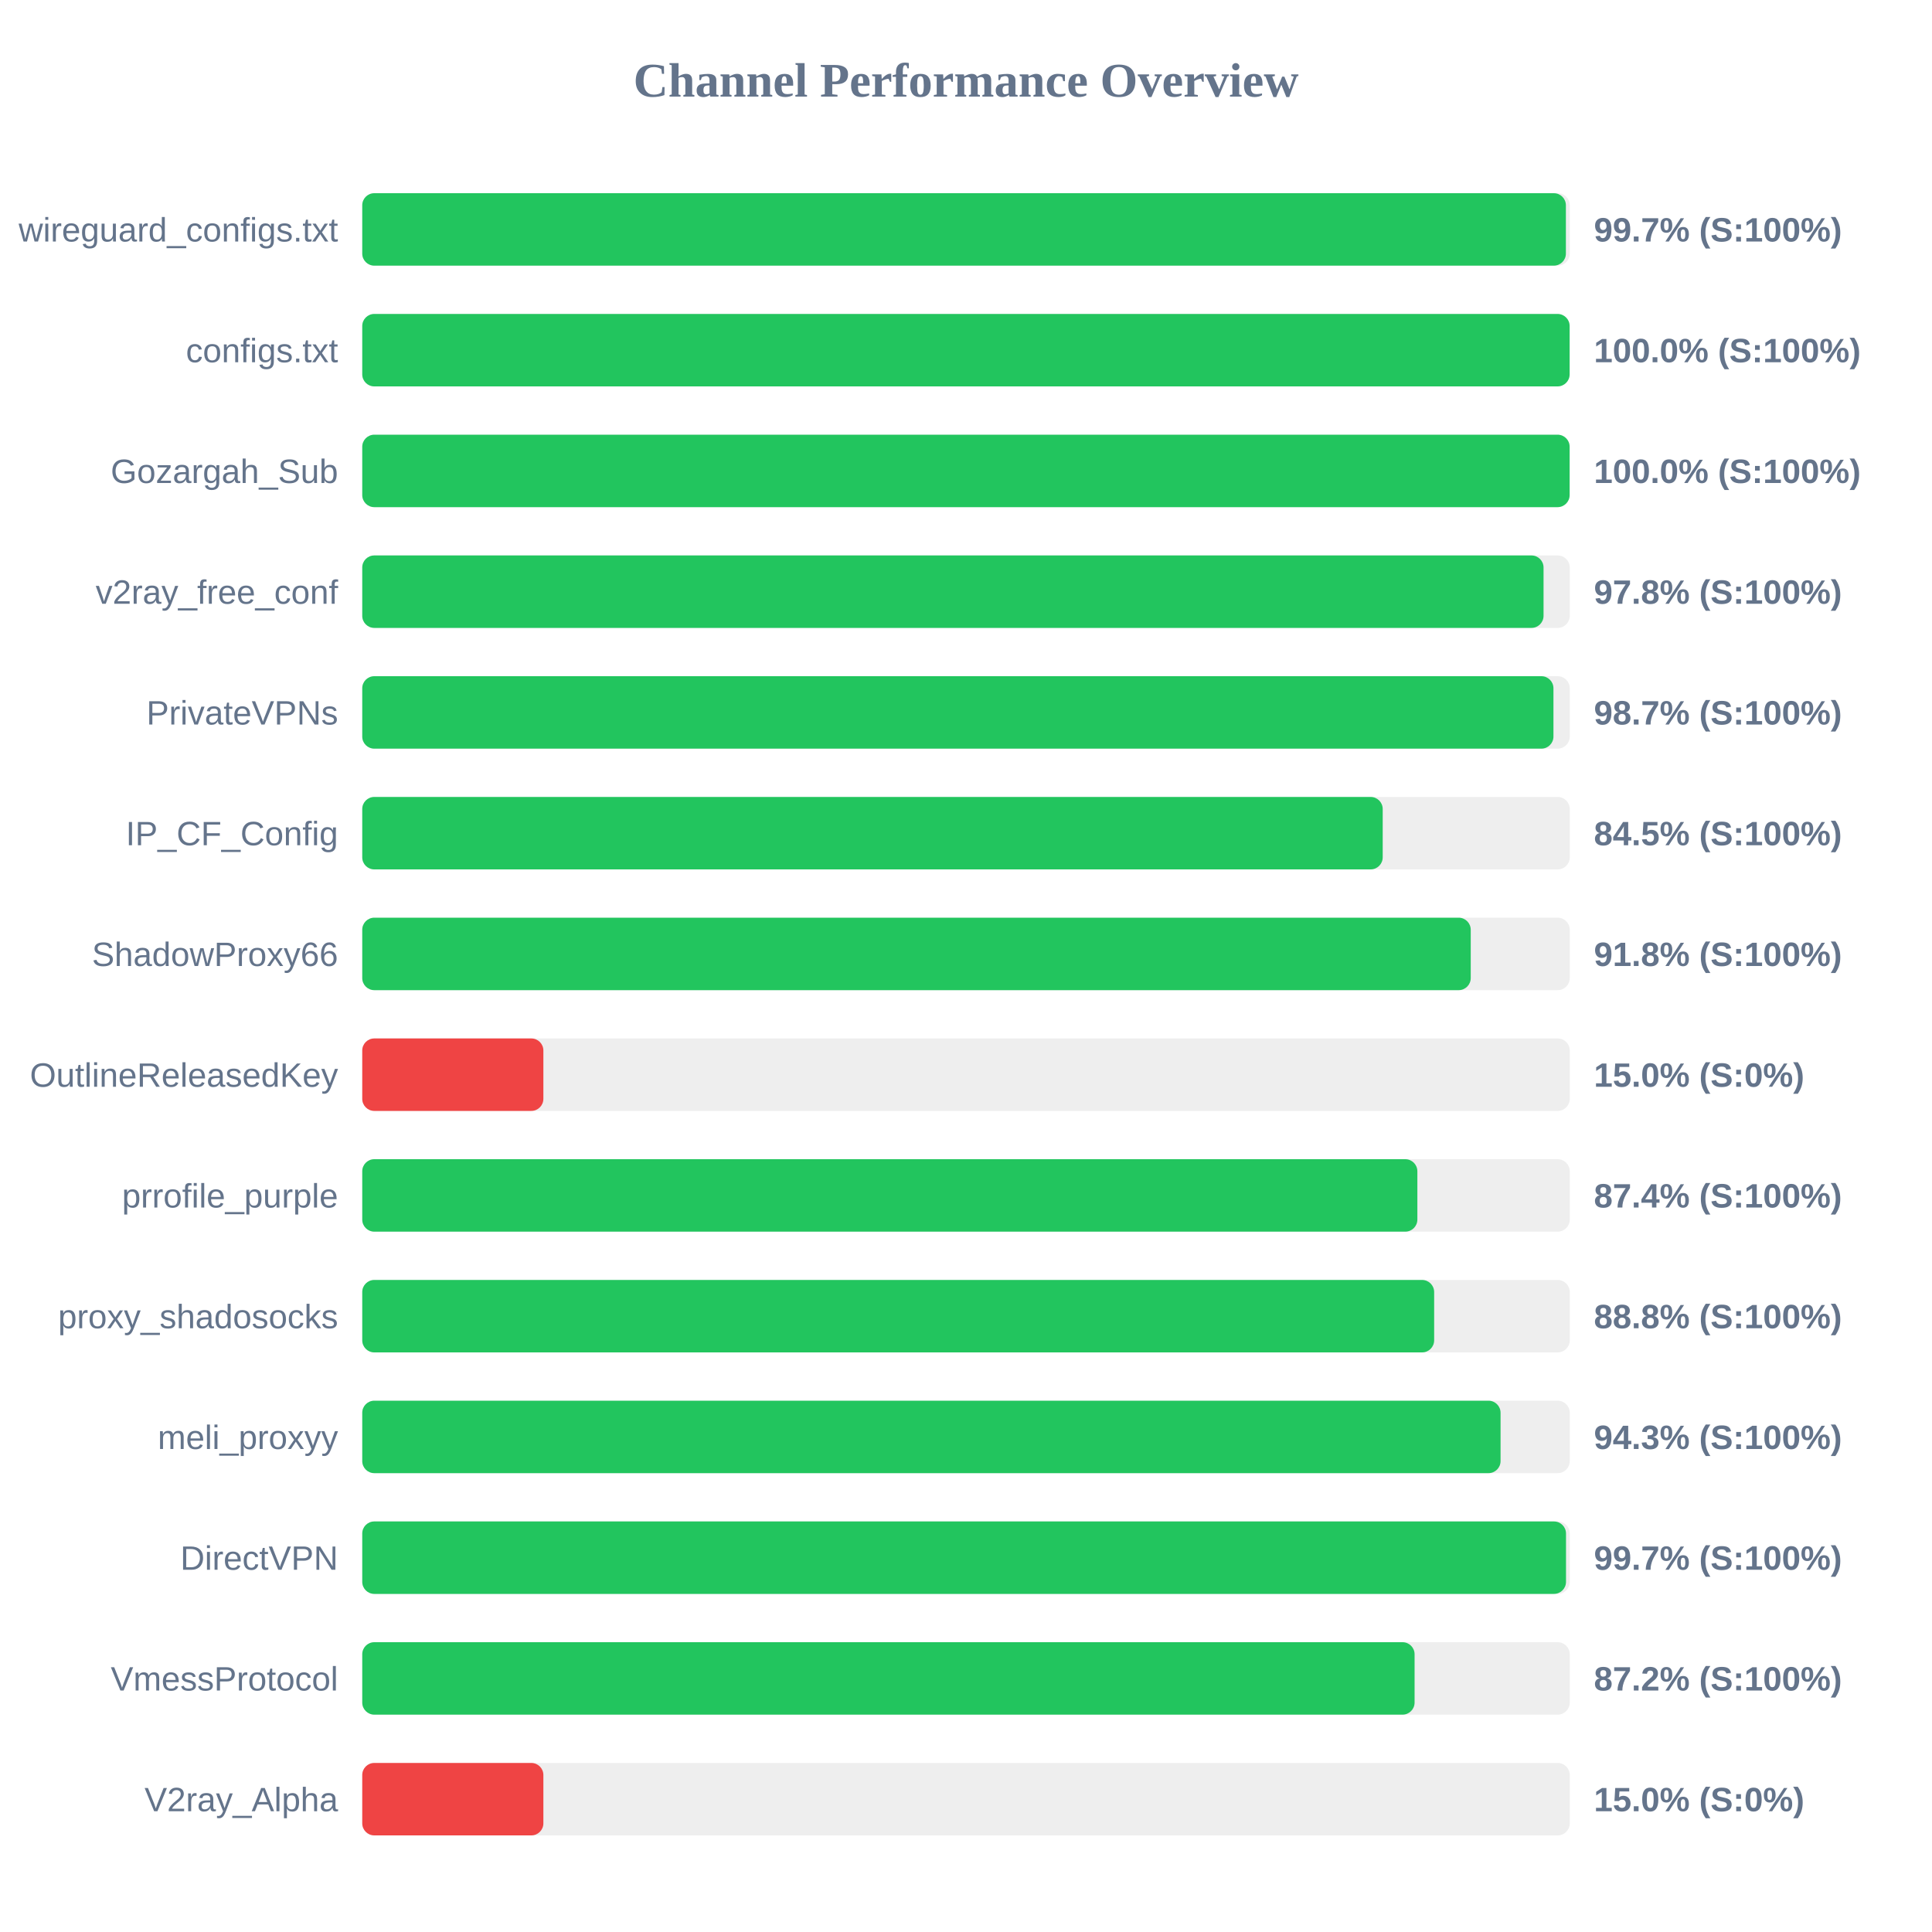
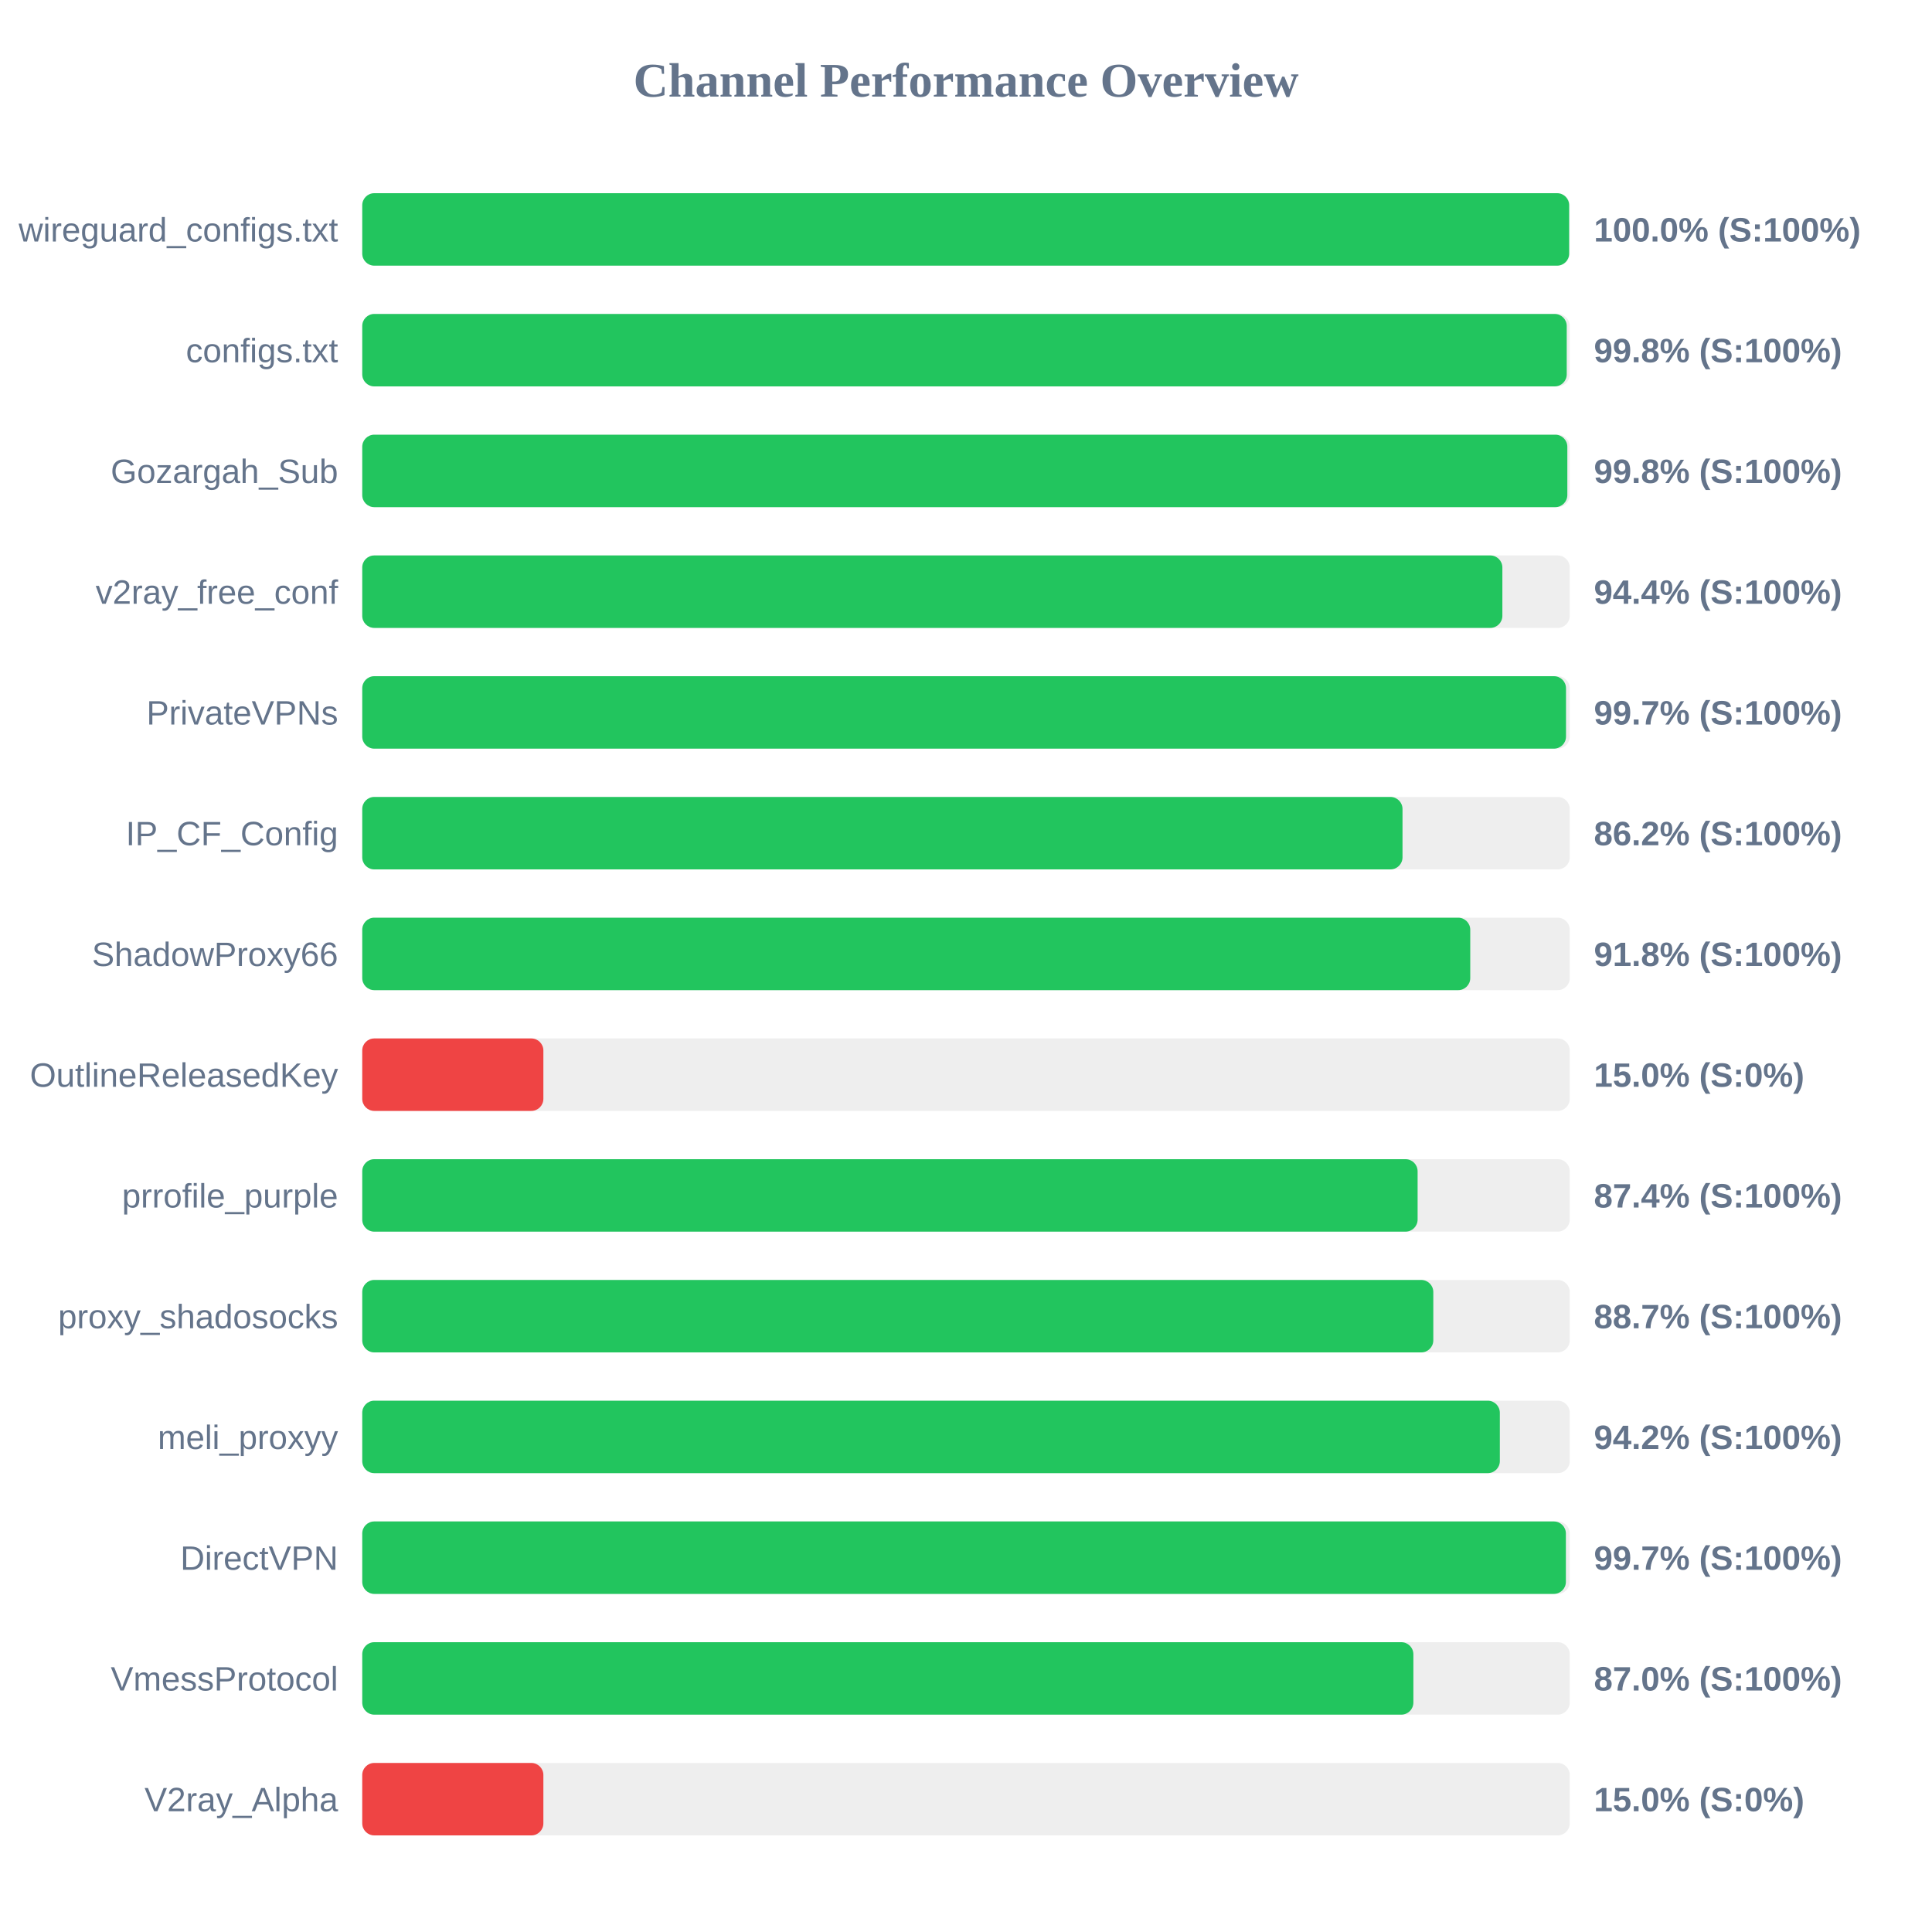
<svg xmlns="http://www.w3.org/2000/svg" width="800" height="800" version="1.1">
  <style>
        .row { font: 14px Arial; fill: #64748b; }
        .score { font: bold 14px Arial; fill: #64748b; }
    </style>
  <text x="400" y="40" text-anchor="middle" font-size="20px" font-weight="bold" fill="#64748b">Channel Performance Overview</text>
  <rect x="150" y="80" width="500" height="30" fill="#eee" rx="5" />
-   <rect x="150" y="80" width="498.4" height="30" fill="#22c55e" rx="5" />
+   <rect x="150" y="80" width="499.75" height="30" fill="#22c55e" rx="5" />
  <text x="140" y="100" text-anchor="end" class="row">wireguard_configs.txt</text>
-   <text x="660" y="100" text-anchor="start" class="score">99.7% (S:100%)</text>
+   <text x="660" y="100" text-anchor="start" class="score">100.0% (S:100%)</text>
  <rect x="150" y="130" width="500" height="30" fill="#eee" rx="5" />
-   <rect x="150" y="130" width="499.95" height="30" fill="#22c55e" rx="5" />
+   <rect x="150" y="130" width="498.75" height="30" fill="#22c55e" rx="5" />
  <text x="140" y="150" text-anchor="end" class="row">configs.txt</text>
-   <text x="660" y="150" text-anchor="start" class="score">100.0% (S:100%)</text>
+   <text x="660" y="150" text-anchor="start" class="score">99.8% (S:100%)</text>
  <rect x="150" y="180" width="500" height="30" fill="#eee" rx="5" />
-   <rect x="150" y="180" width="499.95" height="30" fill="#22c55e" rx="5" />
+   <rect x="150" y="180" width="499.0" height="30" fill="#22c55e" rx="5" />
  <text x="140" y="200" text-anchor="end" class="row">Gozargah_Sub</text>
-   <text x="660" y="200" text-anchor="start" class="score">100.0% (S:100%)</text>
+   <text x="660" y="200" text-anchor="start" class="score">99.8% (S:100%)</text>
  <rect x="150" y="230" width="500" height="30" fill="#eee" rx="5" />
-   <rect x="150" y="230" width="489.15" height="30" fill="#22c55e" rx="5" />
+   <rect x="150" y="230" width="472.1" height="30" fill="#22c55e" rx="5" />
  <text x="140" y="250" text-anchor="end" class="row">v2ray_free_conf</text>
-   <text x="660" y="250" text-anchor="start" class="score">97.8% (S:100%)</text>
+   <text x="660" y="250" text-anchor="start" class="score">94.4% (S:100%)</text>
  <rect x="150" y="280" width="500" height="30" fill="#eee" rx="5" />
-   <rect x="150" y="280" width="493.25" height="30" fill="#22c55e" rx="5" />
+   <rect x="150" y="280" width="498.45" height="30" fill="#22c55e" rx="5" />
  <text x="140" y="300" text-anchor="end" class="row">PrivateVPNs</text>
-   <text x="660" y="300" text-anchor="start" class="score">98.7% (S:100%)</text>
+   <text x="660" y="300" text-anchor="start" class="score">99.7% (S:100%)</text>
  <rect x="150" y="330" width="500" height="30" fill="#eee" rx="5" />
-   <rect x="150" y="330" width="422.55" height="30" fill="#22c55e" rx="5" />
+   <rect x="150" y="330" width="430.75" height="30" fill="#22c55e" rx="5" />
  <text x="140" y="350" text-anchor="end" class="row">IP_CF_Config</text>
-   <text x="660" y="350" text-anchor="start" class="score">84.5% (S:100%)</text>
+   <text x="660" y="350" text-anchor="start" class="score">86.2% (S:100%)</text>
  <rect x="150" y="380" width="500" height="30" fill="#eee" rx="5" />
-   <rect x="150" y="380" width="459.0" height="30" fill="#22c55e" rx="5" />
+   <rect x="150" y="380" width="458.8" height="30" fill="#22c55e" rx="5" />
  <text x="140" y="400" text-anchor="end" class="row">ShadowProxy66</text>
  <text x="660" y="400" text-anchor="start" class="score">91.8% (S:100%)</text>
  <rect x="150" y="430" width="500" height="30" fill="#eee" rx="5" />
  <rect x="150" y="430" width="75.0" height="30" fill="#ef4444" rx="5" />
  <text x="140" y="450" text-anchor="end" class="row">OutlineReleasedKey</text>
  <text x="660" y="450" text-anchor="start" class="score">15.0% (S:0%)</text>
  <rect x="150" y="480" width="500" height="30" fill="#eee" rx="5" />
-   <rect x="150" y="480" width="436.9" height="30" fill="#22c55e" rx="5" />
+   <rect x="150" y="480" width="437.0" height="30" fill="#22c55e" rx="5" />
  <text x="140" y="500" text-anchor="end" class="row">prrofile_purple</text>
  <text x="660" y="500" text-anchor="start" class="score">87.4% (S:100%)</text>
  <rect x="150" y="530" width="500" height="30" fill="#eee" rx="5" />
-   <rect x="150" y="530" width="443.85" height="30" fill="#22c55e" rx="5" />
+   <rect x="150" y="530" width="443.5" height="30" fill="#22c55e" rx="5" />
  <text x="140" y="550" text-anchor="end" class="row">proxy_shadosocks</text>
-   <text x="660" y="550" text-anchor="start" class="score">88.8% (S:100%)</text>
+   <text x="660" y="550" text-anchor="start" class="score">88.7% (S:100%)</text>
  <rect x="150" y="580" width="500" height="30" fill="#eee" rx="5" />
-   <rect x="150" y="580" width="471.35" height="30" fill="#22c55e" rx="5" />
+   <rect x="150" y="580" width="471.05" height="30" fill="#22c55e" rx="5" />
  <text x="140" y="600" text-anchor="end" class="row">meli_proxyy</text>
-   <text x="660" y="600" text-anchor="start" class="score">94.3% (S:100%)</text>
+   <text x="660" y="600" text-anchor="start" class="score">94.2% (S:100%)</text>
  <rect x="150" y="630" width="500" height="30" fill="#eee" rx="5" />
-   <rect x="150" y="630" width="498.45" height="30" fill="#22c55e" rx="5" />
+   <rect x="150" y="630" width="498.4" height="30" fill="#22c55e" rx="5" />
  <text x="140" y="650" text-anchor="end" class="row">DirectVPN</text>
  <text x="660" y="650" text-anchor="start" class="score">99.7% (S:100%)</text>
  <rect x="150" y="680" width="500" height="30" fill="#eee" rx="5" />
-   <rect x="150" y="680" width="435.75" height="30" fill="#22c55e" rx="5" />
+   <rect x="150" y="680" width="435.25" height="30" fill="#22c55e" rx="5" />
  <text x="140" y="700" text-anchor="end" class="row">VmessProtocol</text>
-   <text x="660" y="700" text-anchor="start" class="score">87.2% (S:100%)</text>
+   <text x="660" y="700" text-anchor="start" class="score">87.0% (S:100%)</text>
  <rect x="150" y="730" width="500" height="30" fill="#eee" rx="5" />
  <rect x="150" y="730" width="75.0" height="30" fill="#ef4444" rx="5" />
  <text x="140" y="750" text-anchor="end" class="row">V2ray_Alpha</text>
  <text x="660" y="750" text-anchor="start" class="score">15.0% (S:0%)</text>
</svg>
